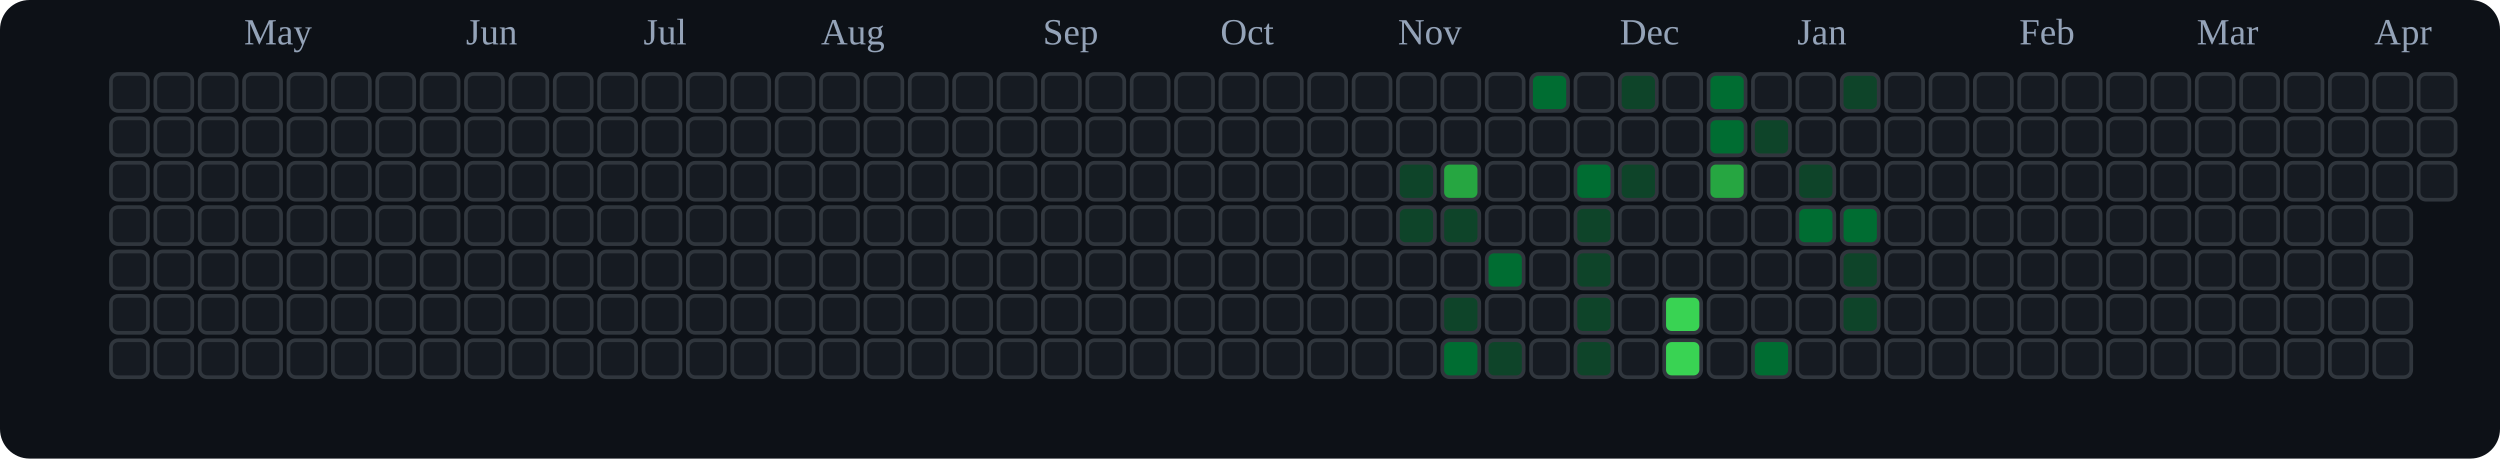
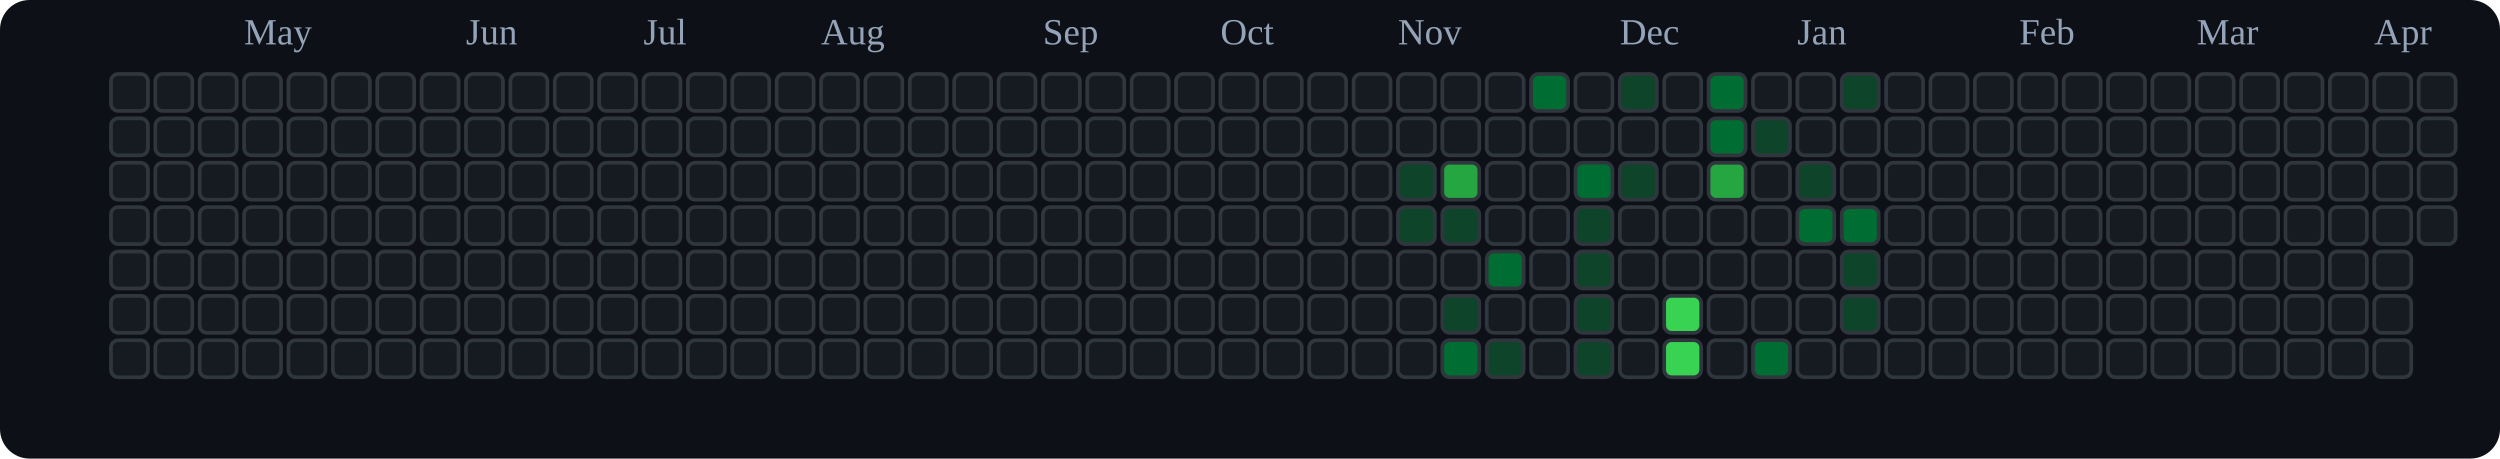
<svg xmlns="http://www.w3.org/2000/svg" viewBox="0 0 676 124" role="img" aria-label="tranhohoangvu Contributions (Dark)">
  <rect x="0" y="0" width="676" height="124" fill="#0d1117" rx="8" ry="8" />
  <text x="66" y="12" font-size="10" fill="#94a3b8">May</text>
  <text x="126" y="12" font-size="10" fill="#94a3b8">Jun</text>
  <text x="174" y="12" font-size="10" fill="#94a3b8">Jul</text>
  <text x="222" y="12" font-size="10" fill="#94a3b8">Aug</text>
  <text x="282" y="12" font-size="10" fill="#94a3b8">Sep</text>
  <text x="330" y="12" font-size="10" fill="#94a3b8">Oct</text>
  <text x="378" y="12" font-size="10" fill="#94a3b8">Nov</text>
  <text x="438" y="12" font-size="10" fill="#94a3b8">Dec</text>
  <text x="486" y="12" font-size="10" fill="#94a3b8">Jan</text>
  <text x="546" y="12" font-size="10" fill="#94a3b8">Feb</text>
  <text x="594" y="12" font-size="10" fill="#94a3b8">Mar</text>
  <text x="642" y="12" font-size="10" fill="#94a3b8">Apr</text>
  <rect x="30" y="20" width="10" height="10" rx="2" ry="2" fill="#161b22" stroke="#30363d" stroke-width="1" />
  <rect x="30" y="32" width="10" height="10" rx="2" ry="2" fill="#161b22" stroke="#30363d" stroke-width="1" />
  <rect x="30" y="44" width="10" height="10" rx="2" ry="2" fill="#161b22" stroke="#30363d" stroke-width="1" />
  <rect x="30" y="56" width="10" height="10" rx="2" ry="2" fill="#161b22" stroke="#30363d" stroke-width="1" />
  <rect x="30" y="68" width="10" height="10" rx="2" ry="2" fill="#161b22" stroke="#30363d" stroke-width="1" />
  <rect x="30" y="80" width="10" height="10" rx="2" ry="2" fill="#161b22" stroke="#30363d" stroke-width="1" />
  <rect x="30" y="92" width="10" height="10" rx="2" ry="2" fill="#161b22" stroke="#30363d" stroke-width="1" />
  <rect x="42" y="20" width="10" height="10" rx="2" ry="2" fill="#161b22" stroke="#30363d" stroke-width="1" />
  <rect x="42" y="32" width="10" height="10" rx="2" ry="2" fill="#161b22" stroke="#30363d" stroke-width="1" />
  <rect x="42" y="44" width="10" height="10" rx="2" ry="2" fill="#161b22" stroke="#30363d" stroke-width="1" />
  <rect x="42" y="56" width="10" height="10" rx="2" ry="2" fill="#161b22" stroke="#30363d" stroke-width="1" />
  <rect x="42" y="68" width="10" height="10" rx="2" ry="2" fill="#161b22" stroke="#30363d" stroke-width="1" />
  <rect x="42" y="80" width="10" height="10" rx="2" ry="2" fill="#161b22" stroke="#30363d" stroke-width="1" />
  <rect x="42" y="92" width="10" height="10" rx="2" ry="2" fill="#161b22" stroke="#30363d" stroke-width="1" />
  <rect x="54" y="20" width="10" height="10" rx="2" ry="2" fill="#161b22" stroke="#30363d" stroke-width="1" />
  <rect x="54" y="32" width="10" height="10" rx="2" ry="2" fill="#161b22" stroke="#30363d" stroke-width="1" />
  <rect x="54" y="44" width="10" height="10" rx="2" ry="2" fill="#161b22" stroke="#30363d" stroke-width="1" />
  <rect x="54" y="56" width="10" height="10" rx="2" ry="2" fill="#161b22" stroke="#30363d" stroke-width="1" />
  <rect x="54" y="68" width="10" height="10" rx="2" ry="2" fill="#161b22" stroke="#30363d" stroke-width="1" />
  <rect x="54" y="80" width="10" height="10" rx="2" ry="2" fill="#161b22" stroke="#30363d" stroke-width="1" />
  <rect x="54" y="92" width="10" height="10" rx="2" ry="2" fill="#161b22" stroke="#30363d" stroke-width="1" />
  <rect x="66" y="20" width="10" height="10" rx="2" ry="2" fill="#161b22" stroke="#30363d" stroke-width="1" />
  <rect x="66" y="32" width="10" height="10" rx="2" ry="2" fill="#161b22" stroke="#30363d" stroke-width="1" />
  <rect x="66" y="44" width="10" height="10" rx="2" ry="2" fill="#161b22" stroke="#30363d" stroke-width="1" />
  <rect x="66" y="56" width="10" height="10" rx="2" ry="2" fill="#161b22" stroke="#30363d" stroke-width="1" />
  <rect x="66" y="68" width="10" height="10" rx="2" ry="2" fill="#161b22" stroke="#30363d" stroke-width="1" />
  <rect x="66" y="80" width="10" height="10" rx="2" ry="2" fill="#161b22" stroke="#30363d" stroke-width="1" />
  <rect x="66" y="92" width="10" height="10" rx="2" ry="2" fill="#161b22" stroke="#30363d" stroke-width="1" />
  <rect x="78" y="20" width="10" height="10" rx="2" ry="2" fill="#161b22" stroke="#30363d" stroke-width="1" />
  <rect x="78" y="32" width="10" height="10" rx="2" ry="2" fill="#161b22" stroke="#30363d" stroke-width="1" />
  <rect x="78" y="44" width="10" height="10" rx="2" ry="2" fill="#161b22" stroke="#30363d" stroke-width="1" />
  <rect x="78" y="56" width="10" height="10" rx="2" ry="2" fill="#161b22" stroke="#30363d" stroke-width="1" />
  <rect x="78" y="68" width="10" height="10" rx="2" ry="2" fill="#161b22" stroke="#30363d" stroke-width="1" />
  <rect x="78" y="80" width="10" height="10" rx="2" ry="2" fill="#161b22" stroke="#30363d" stroke-width="1" />
  <rect x="78" y="92" width="10" height="10" rx="2" ry="2" fill="#161b22" stroke="#30363d" stroke-width="1" />
  <rect x="90" y="20" width="10" height="10" rx="2" ry="2" fill="#161b22" stroke="#30363d" stroke-width="1" />
  <rect x="90" y="32" width="10" height="10" rx="2" ry="2" fill="#161b22" stroke="#30363d" stroke-width="1" />
  <rect x="90" y="44" width="10" height="10" rx="2" ry="2" fill="#161b22" stroke="#30363d" stroke-width="1" />
  <rect x="90" y="56" width="10" height="10" rx="2" ry="2" fill="#161b22" stroke="#30363d" stroke-width="1" />
  <rect x="90" y="68" width="10" height="10" rx="2" ry="2" fill="#161b22" stroke="#30363d" stroke-width="1" />
  <rect x="90" y="80" width="10" height="10" rx="2" ry="2" fill="#161b22" stroke="#30363d" stroke-width="1" />
  <rect x="90" y="92" width="10" height="10" rx="2" ry="2" fill="#161b22" stroke="#30363d" stroke-width="1" />
  <rect x="102" y="20" width="10" height="10" rx="2" ry="2" fill="#161b22" stroke="#30363d" stroke-width="1" />
  <rect x="102" y="32" width="10" height="10" rx="2" ry="2" fill="#161b22" stroke="#30363d" stroke-width="1" />
  <rect x="102" y="44" width="10" height="10" rx="2" ry="2" fill="#161b22" stroke="#30363d" stroke-width="1" />
  <rect x="102" y="56" width="10" height="10" rx="2" ry="2" fill="#161b22" stroke="#30363d" stroke-width="1" />
  <rect x="102" y="68" width="10" height="10" rx="2" ry="2" fill="#161b22" stroke="#30363d" stroke-width="1" />
  <rect x="102" y="80" width="10" height="10" rx="2" ry="2" fill="#161b22" stroke="#30363d" stroke-width="1" />
  <rect x="102" y="92" width="10" height="10" rx="2" ry="2" fill="#161b22" stroke="#30363d" stroke-width="1" />
  <rect x="114" y="20" width="10" height="10" rx="2" ry="2" fill="#161b22" stroke="#30363d" stroke-width="1" />
  <rect x="114" y="32" width="10" height="10" rx="2" ry="2" fill="#161b22" stroke="#30363d" stroke-width="1" />
  <rect x="114" y="44" width="10" height="10" rx="2" ry="2" fill="#161b22" stroke="#30363d" stroke-width="1" />
  <rect x="114" y="56" width="10" height="10" rx="2" ry="2" fill="#161b22" stroke="#30363d" stroke-width="1" />
  <rect x="114" y="68" width="10" height="10" rx="2" ry="2" fill="#161b22" stroke="#30363d" stroke-width="1" />
  <rect x="114" y="80" width="10" height="10" rx="2" ry="2" fill="#161b22" stroke="#30363d" stroke-width="1" />
  <rect x="114" y="92" width="10" height="10" rx="2" ry="2" fill="#161b22" stroke="#30363d" stroke-width="1" />
  <rect x="126" y="20" width="10" height="10" rx="2" ry="2" fill="#161b22" stroke="#30363d" stroke-width="1" />
  <rect x="126" y="32" width="10" height="10" rx="2" ry="2" fill="#161b22" stroke="#30363d" stroke-width="1" />
  <rect x="126" y="44" width="10" height="10" rx="2" ry="2" fill="#161b22" stroke="#30363d" stroke-width="1" />
  <rect x="126" y="56" width="10" height="10" rx="2" ry="2" fill="#161b22" stroke="#30363d" stroke-width="1" />
  <rect x="126" y="68" width="10" height="10" rx="2" ry="2" fill="#161b22" stroke="#30363d" stroke-width="1" />
  <rect x="126" y="80" width="10" height="10" rx="2" ry="2" fill="#161b22" stroke="#30363d" stroke-width="1" />
  <rect x="126" y="92" width="10" height="10" rx="2" ry="2" fill="#161b22" stroke="#30363d" stroke-width="1" />
  <rect x="138" y="20" width="10" height="10" rx="2" ry="2" fill="#161b22" stroke="#30363d" stroke-width="1" />
  <rect x="138" y="32" width="10" height="10" rx="2" ry="2" fill="#161b22" stroke="#30363d" stroke-width="1" />
  <rect x="138" y="44" width="10" height="10" rx="2" ry="2" fill="#161b22" stroke="#30363d" stroke-width="1" />
  <rect x="138" y="56" width="10" height="10" rx="2" ry="2" fill="#161b22" stroke="#30363d" stroke-width="1" />
  <rect x="138" y="68" width="10" height="10" rx="2" ry="2" fill="#161b22" stroke="#30363d" stroke-width="1" />
  <rect x="138" y="80" width="10" height="10" rx="2" ry="2" fill="#161b22" stroke="#30363d" stroke-width="1" />
  <rect x="138" y="92" width="10" height="10" rx="2" ry="2" fill="#161b22" stroke="#30363d" stroke-width="1" />
  <rect x="150" y="20" width="10" height="10" rx="2" ry="2" fill="#161b22" stroke="#30363d" stroke-width="1" />
  <rect x="150" y="32" width="10" height="10" rx="2" ry="2" fill="#161b22" stroke="#30363d" stroke-width="1" />
  <rect x="150" y="44" width="10" height="10" rx="2" ry="2" fill="#161b22" stroke="#30363d" stroke-width="1" />
  <rect x="150" y="56" width="10" height="10" rx="2" ry="2" fill="#161b22" stroke="#30363d" stroke-width="1" />
  <rect x="150" y="68" width="10" height="10" rx="2" ry="2" fill="#161b22" stroke="#30363d" stroke-width="1" />
  <rect x="150" y="80" width="10" height="10" rx="2" ry="2" fill="#161b22" stroke="#30363d" stroke-width="1" />
  <rect x="150" y="92" width="10" height="10" rx="2" ry="2" fill="#161b22" stroke="#30363d" stroke-width="1" />
  <rect x="162" y="20" width="10" height="10" rx="2" ry="2" fill="#161b22" stroke="#30363d" stroke-width="1" />
  <rect x="162" y="32" width="10" height="10" rx="2" ry="2" fill="#161b22" stroke="#30363d" stroke-width="1" />
  <rect x="162" y="44" width="10" height="10" rx="2" ry="2" fill="#161b22" stroke="#30363d" stroke-width="1" />
  <rect x="162" y="56" width="10" height="10" rx="2" ry="2" fill="#161b22" stroke="#30363d" stroke-width="1" />
  <rect x="162" y="68" width="10" height="10" rx="2" ry="2" fill="#161b22" stroke="#30363d" stroke-width="1" />
  <rect x="162" y="80" width="10" height="10" rx="2" ry="2" fill="#161b22" stroke="#30363d" stroke-width="1" />
  <rect x="162" y="92" width="10" height="10" rx="2" ry="2" fill="#161b22" stroke="#30363d" stroke-width="1" />
  <rect x="174" y="20" width="10" height="10" rx="2" ry="2" fill="#161b22" stroke="#30363d" stroke-width="1" />
  <rect x="174" y="32" width="10" height="10" rx="2" ry="2" fill="#161b22" stroke="#30363d" stroke-width="1" />
  <rect x="174" y="44" width="10" height="10" rx="2" ry="2" fill="#161b22" stroke="#30363d" stroke-width="1" />
  <rect x="174" y="56" width="10" height="10" rx="2" ry="2" fill="#161b22" stroke="#30363d" stroke-width="1" />
  <rect x="174" y="68" width="10" height="10" rx="2" ry="2" fill="#161b22" stroke="#30363d" stroke-width="1" />
  <rect x="174" y="80" width="10" height="10" rx="2" ry="2" fill="#161b22" stroke="#30363d" stroke-width="1" />
  <rect x="174" y="92" width="10" height="10" rx="2" ry="2" fill="#161b22" stroke="#30363d" stroke-width="1" />
  <rect x="186" y="20" width="10" height="10" rx="2" ry="2" fill="#161b22" stroke="#30363d" stroke-width="1" />
  <rect x="186" y="32" width="10" height="10" rx="2" ry="2" fill="#161b22" stroke="#30363d" stroke-width="1" />
  <rect x="186" y="44" width="10" height="10" rx="2" ry="2" fill="#161b22" stroke="#30363d" stroke-width="1" />
  <rect x="186" y="56" width="10" height="10" rx="2" ry="2" fill="#161b22" stroke="#30363d" stroke-width="1" />
  <rect x="186" y="68" width="10" height="10" rx="2" ry="2" fill="#161b22" stroke="#30363d" stroke-width="1" />
  <rect x="186" y="80" width="10" height="10" rx="2" ry="2" fill="#161b22" stroke="#30363d" stroke-width="1" />
  <rect x="186" y="92" width="10" height="10" rx="2" ry="2" fill="#161b22" stroke="#30363d" stroke-width="1" />
  <rect x="198" y="20" width="10" height="10" rx="2" ry="2" fill="#161b22" stroke="#30363d" stroke-width="1" />
  <rect x="198" y="32" width="10" height="10" rx="2" ry="2" fill="#161b22" stroke="#30363d" stroke-width="1" />
  <rect x="198" y="44" width="10" height="10" rx="2" ry="2" fill="#161b22" stroke="#30363d" stroke-width="1" />
  <rect x="198" y="56" width="10" height="10" rx="2" ry="2" fill="#161b22" stroke="#30363d" stroke-width="1" />
  <rect x="198" y="68" width="10" height="10" rx="2" ry="2" fill="#161b22" stroke="#30363d" stroke-width="1" />
  <rect x="198" y="80" width="10" height="10" rx="2" ry="2" fill="#161b22" stroke="#30363d" stroke-width="1" />
  <rect x="198" y="92" width="10" height="10" rx="2" ry="2" fill="#161b22" stroke="#30363d" stroke-width="1" />
  <rect x="210" y="20" width="10" height="10" rx="2" ry="2" fill="#161b22" stroke="#30363d" stroke-width="1" />
  <rect x="210" y="32" width="10" height="10" rx="2" ry="2" fill="#161b22" stroke="#30363d" stroke-width="1" />
  <rect x="210" y="44" width="10" height="10" rx="2" ry="2" fill="#161b22" stroke="#30363d" stroke-width="1" />
  <rect x="210" y="56" width="10" height="10" rx="2" ry="2" fill="#161b22" stroke="#30363d" stroke-width="1" />
  <rect x="210" y="68" width="10" height="10" rx="2" ry="2" fill="#161b22" stroke="#30363d" stroke-width="1" />
  <rect x="210" y="80" width="10" height="10" rx="2" ry="2" fill="#161b22" stroke="#30363d" stroke-width="1" />
  <rect x="210" y="92" width="10" height="10" rx="2" ry="2" fill="#161b22" stroke="#30363d" stroke-width="1" />
  <rect x="222" y="20" width="10" height="10" rx="2" ry="2" fill="#161b22" stroke="#30363d" stroke-width="1" />
  <rect x="222" y="32" width="10" height="10" rx="2" ry="2" fill="#161b22" stroke="#30363d" stroke-width="1" />
  <rect x="222" y="44" width="10" height="10" rx="2" ry="2" fill="#161b22" stroke="#30363d" stroke-width="1" />
  <rect x="222" y="56" width="10" height="10" rx="2" ry="2" fill="#161b22" stroke="#30363d" stroke-width="1" />
  <rect x="222" y="68" width="10" height="10" rx="2" ry="2" fill="#161b22" stroke="#30363d" stroke-width="1" />
  <rect x="222" y="80" width="10" height="10" rx="2" ry="2" fill="#161b22" stroke="#30363d" stroke-width="1" />
  <rect x="222" y="92" width="10" height="10" rx="2" ry="2" fill="#161b22" stroke="#30363d" stroke-width="1" />
  <rect x="234" y="20" width="10" height="10" rx="2" ry="2" fill="#161b22" stroke="#30363d" stroke-width="1" />
  <rect x="234" y="32" width="10" height="10" rx="2" ry="2" fill="#161b22" stroke="#30363d" stroke-width="1" />
  <rect x="234" y="44" width="10" height="10" rx="2" ry="2" fill="#161b22" stroke="#30363d" stroke-width="1" />
  <rect x="234" y="56" width="10" height="10" rx="2" ry="2" fill="#161b22" stroke="#30363d" stroke-width="1" />
  <rect x="234" y="68" width="10" height="10" rx="2" ry="2" fill="#161b22" stroke="#30363d" stroke-width="1" />
  <rect x="234" y="80" width="10" height="10" rx="2" ry="2" fill="#161b22" stroke="#30363d" stroke-width="1" />
  <rect x="234" y="92" width="10" height="10" rx="2" ry="2" fill="#161b22" stroke="#30363d" stroke-width="1" />
  <rect x="246" y="20" width="10" height="10" rx="2" ry="2" fill="#161b22" stroke="#30363d" stroke-width="1" />
  <rect x="246" y="32" width="10" height="10" rx="2" ry="2" fill="#161b22" stroke="#30363d" stroke-width="1" />
  <rect x="246" y="44" width="10" height="10" rx="2" ry="2" fill="#161b22" stroke="#30363d" stroke-width="1" />
  <rect x="246" y="56" width="10" height="10" rx="2" ry="2" fill="#161b22" stroke="#30363d" stroke-width="1" />
  <rect x="246" y="68" width="10" height="10" rx="2" ry="2" fill="#161b22" stroke="#30363d" stroke-width="1" />
  <rect x="246" y="80" width="10" height="10" rx="2" ry="2" fill="#161b22" stroke="#30363d" stroke-width="1" />
  <rect x="246" y="92" width="10" height="10" rx="2" ry="2" fill="#161b22" stroke="#30363d" stroke-width="1" />
  <rect x="258" y="20" width="10" height="10" rx="2" ry="2" fill="#161b22" stroke="#30363d" stroke-width="1" />
  <rect x="258" y="32" width="10" height="10" rx="2" ry="2" fill="#161b22" stroke="#30363d" stroke-width="1" />
  <rect x="258" y="44" width="10" height="10" rx="2" ry="2" fill="#161b22" stroke="#30363d" stroke-width="1" />
  <rect x="258" y="56" width="10" height="10" rx="2" ry="2" fill="#161b22" stroke="#30363d" stroke-width="1" />
  <rect x="258" y="68" width="10" height="10" rx="2" ry="2" fill="#161b22" stroke="#30363d" stroke-width="1" />
  <rect x="258" y="80" width="10" height="10" rx="2" ry="2" fill="#161b22" stroke="#30363d" stroke-width="1" />
  <rect x="258" y="92" width="10" height="10" rx="2" ry="2" fill="#161b22" stroke="#30363d" stroke-width="1" />
  <rect x="270" y="20" width="10" height="10" rx="2" ry="2" fill="#161b22" stroke="#30363d" stroke-width="1" />
  <rect x="270" y="32" width="10" height="10" rx="2" ry="2" fill="#161b22" stroke="#30363d" stroke-width="1" />
  <rect x="270" y="44" width="10" height="10" rx="2" ry="2" fill="#161b22" stroke="#30363d" stroke-width="1" />
  <rect x="270" y="56" width="10" height="10" rx="2" ry="2" fill="#161b22" stroke="#30363d" stroke-width="1" />
  <rect x="270" y="68" width="10" height="10" rx="2" ry="2" fill="#161b22" stroke="#30363d" stroke-width="1" />
  <rect x="270" y="80" width="10" height="10" rx="2" ry="2" fill="#161b22" stroke="#30363d" stroke-width="1" />
  <rect x="270" y="92" width="10" height="10" rx="2" ry="2" fill="#161b22" stroke="#30363d" stroke-width="1" />
  <rect x="282" y="20" width="10" height="10" rx="2" ry="2" fill="#161b22" stroke="#30363d" stroke-width="1" />
  <rect x="282" y="32" width="10" height="10" rx="2" ry="2" fill="#161b22" stroke="#30363d" stroke-width="1" />
  <rect x="282" y="44" width="10" height="10" rx="2" ry="2" fill="#161b22" stroke="#30363d" stroke-width="1" />
  <rect x="282" y="56" width="10" height="10" rx="2" ry="2" fill="#161b22" stroke="#30363d" stroke-width="1" />
  <rect x="282" y="68" width="10" height="10" rx="2" ry="2" fill="#161b22" stroke="#30363d" stroke-width="1" />
  <rect x="282" y="80" width="10" height="10" rx="2" ry="2" fill="#161b22" stroke="#30363d" stroke-width="1" />
  <rect x="282" y="92" width="10" height="10" rx="2" ry="2" fill="#161b22" stroke="#30363d" stroke-width="1" />
  <rect x="294" y="20" width="10" height="10" rx="2" ry="2" fill="#161b22" stroke="#30363d" stroke-width="1" />
  <rect x="294" y="32" width="10" height="10" rx="2" ry="2" fill="#161b22" stroke="#30363d" stroke-width="1" />
  <rect x="294" y="44" width="10" height="10" rx="2" ry="2" fill="#161b22" stroke="#30363d" stroke-width="1" />
  <rect x="294" y="56" width="10" height="10" rx="2" ry="2" fill="#161b22" stroke="#30363d" stroke-width="1" />
  <rect x="294" y="68" width="10" height="10" rx="2" ry="2" fill="#161b22" stroke="#30363d" stroke-width="1" />
  <rect x="294" y="80" width="10" height="10" rx="2" ry="2" fill="#161b22" stroke="#30363d" stroke-width="1" />
  <rect x="294" y="92" width="10" height="10" rx="2" ry="2" fill="#161b22" stroke="#30363d" stroke-width="1" />
  <rect x="306" y="20" width="10" height="10" rx="2" ry="2" fill="#161b22" stroke="#30363d" stroke-width="1" />
  <rect x="306" y="32" width="10" height="10" rx="2" ry="2" fill="#161b22" stroke="#30363d" stroke-width="1" />
  <rect x="306" y="44" width="10" height="10" rx="2" ry="2" fill="#161b22" stroke="#30363d" stroke-width="1" />
  <rect x="306" y="56" width="10" height="10" rx="2" ry="2" fill="#161b22" stroke="#30363d" stroke-width="1" />
  <rect x="306" y="68" width="10" height="10" rx="2" ry="2" fill="#161b22" stroke="#30363d" stroke-width="1" />
  <rect x="306" y="80" width="10" height="10" rx="2" ry="2" fill="#161b22" stroke="#30363d" stroke-width="1" />
  <rect x="306" y="92" width="10" height="10" rx="2" ry="2" fill="#161b22" stroke="#30363d" stroke-width="1" />
  <rect x="318" y="20" width="10" height="10" rx="2" ry="2" fill="#161b22" stroke="#30363d" stroke-width="1" />
  <rect x="318" y="32" width="10" height="10" rx="2" ry="2" fill="#161b22" stroke="#30363d" stroke-width="1" />
  <rect x="318" y="44" width="10" height="10" rx="2" ry="2" fill="#161b22" stroke="#30363d" stroke-width="1" />
  <rect x="318" y="56" width="10" height="10" rx="2" ry="2" fill="#161b22" stroke="#30363d" stroke-width="1" />
  <rect x="318" y="68" width="10" height="10" rx="2" ry="2" fill="#161b22" stroke="#30363d" stroke-width="1" />
  <rect x="318" y="80" width="10" height="10" rx="2" ry="2" fill="#161b22" stroke="#30363d" stroke-width="1" />
  <rect x="318" y="92" width="10" height="10" rx="2" ry="2" fill="#161b22" stroke="#30363d" stroke-width="1" />
  <rect x="330" y="20" width="10" height="10" rx="2" ry="2" fill="#161b22" stroke="#30363d" stroke-width="1" />
  <rect x="330" y="32" width="10" height="10" rx="2" ry="2" fill="#161b22" stroke="#30363d" stroke-width="1" />
  <rect x="330" y="44" width="10" height="10" rx="2" ry="2" fill="#161b22" stroke="#30363d" stroke-width="1" />
  <rect x="330" y="56" width="10" height="10" rx="2" ry="2" fill="#161b22" stroke="#30363d" stroke-width="1" />
  <rect x="330" y="68" width="10" height="10" rx="2" ry="2" fill="#161b22" stroke="#30363d" stroke-width="1" />
  <rect x="330" y="80" width="10" height="10" rx="2" ry="2" fill="#161b22" stroke="#30363d" stroke-width="1" />
  <rect x="330" y="92" width="10" height="10" rx="2" ry="2" fill="#161b22" stroke="#30363d" stroke-width="1" />
  <rect x="342" y="20" width="10" height="10" rx="2" ry="2" fill="#161b22" stroke="#30363d" stroke-width="1" />
  <rect x="342" y="32" width="10" height="10" rx="2" ry="2" fill="#161b22" stroke="#30363d" stroke-width="1" />
  <rect x="342" y="44" width="10" height="10" rx="2" ry="2" fill="#161b22" stroke="#30363d" stroke-width="1" />
  <rect x="342" y="56" width="10" height="10" rx="2" ry="2" fill="#161b22" stroke="#30363d" stroke-width="1" />
  <rect x="342" y="68" width="10" height="10" rx="2" ry="2" fill="#161b22" stroke="#30363d" stroke-width="1" />
  <rect x="342" y="80" width="10" height="10" rx="2" ry="2" fill="#161b22" stroke="#30363d" stroke-width="1" />
  <rect x="342" y="92" width="10" height="10" rx="2" ry="2" fill="#161b22" stroke="#30363d" stroke-width="1" />
  <rect x="354" y="20" width="10" height="10" rx="2" ry="2" fill="#161b22" stroke="#30363d" stroke-width="1" />
  <rect x="354" y="32" width="10" height="10" rx="2" ry="2" fill="#161b22" stroke="#30363d" stroke-width="1" />
  <rect x="354" y="44" width="10" height="10" rx="2" ry="2" fill="#161b22" stroke="#30363d" stroke-width="1" />
  <rect x="354" y="56" width="10" height="10" rx="2" ry="2" fill="#161b22" stroke="#30363d" stroke-width="1" />
  <rect x="354" y="68" width="10" height="10" rx="2" ry="2" fill="#161b22" stroke="#30363d" stroke-width="1" />
  <rect x="354" y="80" width="10" height="10" rx="2" ry="2" fill="#161b22" stroke="#30363d" stroke-width="1" />
  <rect x="354" y="92" width="10" height="10" rx="2" ry="2" fill="#161b22" stroke="#30363d" stroke-width="1" />
  <rect x="366" y="20" width="10" height="10" rx="2" ry="2" fill="#161b22" stroke="#30363d" stroke-width="1" />
  <rect x="366" y="32" width="10" height="10" rx="2" ry="2" fill="#161b22" stroke="#30363d" stroke-width="1" />
  <rect x="366" y="44" width="10" height="10" rx="2" ry="2" fill="#161b22" stroke="#30363d" stroke-width="1" />
  <rect x="366" y="56" width="10" height="10" rx="2" ry="2" fill="#161b22" stroke="#30363d" stroke-width="1" />
  <rect x="366" y="68" width="10" height="10" rx="2" ry="2" fill="#161b22" stroke="#30363d" stroke-width="1" />
  <rect x="366" y="80" width="10" height="10" rx="2" ry="2" fill="#161b22" stroke="#30363d" stroke-width="1" />
  <rect x="366" y="92" width="10" height="10" rx="2" ry="2" fill="#161b22" stroke="#30363d" stroke-width="1" />
  <rect x="378" y="20" width="10" height="10" rx="2" ry="2" fill="#161b22" stroke="#30363d" stroke-width="1" />
  <rect x="378" y="32" width="10" height="10" rx="2" ry="2" fill="#161b22" stroke="#30363d" stroke-width="1" />
  <rect x="378" y="44" width="10" height="10" rx="2" ry="2" fill="#0e4429" stroke="#30363d" stroke-width="1" />
  <rect x="378" y="56" width="10" height="10" rx="2" ry="2" fill="#0e4429" stroke="#30363d" stroke-width="1" />
  <rect x="378" y="68" width="10" height="10" rx="2" ry="2" fill="#161b22" stroke="#30363d" stroke-width="1" />
  <rect x="378" y="80" width="10" height="10" rx="2" ry="2" fill="#161b22" stroke="#30363d" stroke-width="1" />
  <rect x="378" y="92" width="10" height="10" rx="2" ry="2" fill="#161b22" stroke="#30363d" stroke-width="1" />
  <rect x="390" y="20" width="10" height="10" rx="2" ry="2" fill="#161b22" stroke="#30363d" stroke-width="1" />
  <rect x="390" y="32" width="10" height="10" rx="2" ry="2" fill="#161b22" stroke="#30363d" stroke-width="1" />
  <rect x="390" y="44" width="10" height="10" rx="2" ry="2" fill="#26a641" stroke="#30363d" stroke-width="1" />
  <rect x="390" y="56" width="10" height="10" rx="2" ry="2" fill="#0e4429" stroke="#30363d" stroke-width="1" />
  <rect x="390" y="68" width="10" height="10" rx="2" ry="2" fill="#161b22" stroke="#30363d" stroke-width="1" />
  <rect x="390" y="80" width="10" height="10" rx="2" ry="2" fill="#0e4429" stroke="#30363d" stroke-width="1" />
  <rect x="390" y="92" width="10" height="10" rx="2" ry="2" fill="#006d32" stroke="#30363d" stroke-width="1" />
  <rect x="402" y="20" width="10" height="10" rx="2" ry="2" fill="#161b22" stroke="#30363d" stroke-width="1" />
  <rect x="402" y="32" width="10" height="10" rx="2" ry="2" fill="#161b22" stroke="#30363d" stroke-width="1" />
  <rect x="402" y="44" width="10" height="10" rx="2" ry="2" fill="#161b22" stroke="#30363d" stroke-width="1" />
  <rect x="402" y="56" width="10" height="10" rx="2" ry="2" fill="#161b22" stroke="#30363d" stroke-width="1" />
  <rect x="402" y="68" width="10" height="10" rx="2" ry="2" fill="#006d32" stroke="#30363d" stroke-width="1" />
  <rect x="402" y="80" width="10" height="10" rx="2" ry="2" fill="#161b22" stroke="#30363d" stroke-width="1" />
  <rect x="402" y="92" width="10" height="10" rx="2" ry="2" fill="#0e4429" stroke="#30363d" stroke-width="1" />
  <rect x="414" y="20" width="10" height="10" rx="2" ry="2" fill="#006d32" stroke="#30363d" stroke-width="1" />
  <rect x="414" y="32" width="10" height="10" rx="2" ry="2" fill="#161b22" stroke="#30363d" stroke-width="1" />
  <rect x="414" y="44" width="10" height="10" rx="2" ry="2" fill="#161b22" stroke="#30363d" stroke-width="1" />
  <rect x="414" y="56" width="10" height="10" rx="2" ry="2" fill="#161b22" stroke="#30363d" stroke-width="1" />
  <rect x="414" y="68" width="10" height="10" rx="2" ry="2" fill="#161b22" stroke="#30363d" stroke-width="1" />
  <rect x="414" y="80" width="10" height="10" rx="2" ry="2" fill="#161b22" stroke="#30363d" stroke-width="1" />
  <rect x="414" y="92" width="10" height="10" rx="2" ry="2" fill="#161b22" stroke="#30363d" stroke-width="1" />
  <rect x="426" y="20" width="10" height="10" rx="2" ry="2" fill="#161b22" stroke="#30363d" stroke-width="1" />
  <rect x="426" y="32" width="10" height="10" rx="2" ry="2" fill="#161b22" stroke="#30363d" stroke-width="1" />
  <rect x="426" y="44" width="10" height="10" rx="2" ry="2" fill="#006d32" stroke="#30363d" stroke-width="1" />
  <rect x="426" y="56" width="10" height="10" rx="2" ry="2" fill="#0e4429" stroke="#30363d" stroke-width="1" />
  <rect x="426" y="68" width="10" height="10" rx="2" ry="2" fill="#0e4429" stroke="#30363d" stroke-width="1" />
  <rect x="426" y="80" width="10" height="10" rx="2" ry="2" fill="#0e4429" stroke="#30363d" stroke-width="1" />
  <rect x="426" y="92" width="10" height="10" rx="2" ry="2" fill="#0e4429" stroke="#30363d" stroke-width="1" />
  <rect x="438" y="20" width="10" height="10" rx="2" ry="2" fill="#0e4429" stroke="#30363d" stroke-width="1" />
  <rect x="438" y="32" width="10" height="10" rx="2" ry="2" fill="#161b22" stroke="#30363d" stroke-width="1" />
  <rect x="438" y="44" width="10" height="10" rx="2" ry="2" fill="#0e4429" stroke="#30363d" stroke-width="1" />
  <rect x="438" y="56" width="10" height="10" rx="2" ry="2" fill="#161b22" stroke="#30363d" stroke-width="1" />
  <rect x="438" y="68" width="10" height="10" rx="2" ry="2" fill="#161b22" stroke="#30363d" stroke-width="1" />
  <rect x="438" y="80" width="10" height="10" rx="2" ry="2" fill="#161b22" stroke="#30363d" stroke-width="1" />
  <rect x="438" y="92" width="10" height="10" rx="2" ry="2" fill="#161b22" stroke="#30363d" stroke-width="1" />
  <rect x="450" y="20" width="10" height="10" rx="2" ry="2" fill="#161b22" stroke="#30363d" stroke-width="1" />
  <rect x="450" y="32" width="10" height="10" rx="2" ry="2" fill="#161b22" stroke="#30363d" stroke-width="1" />
  <rect x="450" y="44" width="10" height="10" rx="2" ry="2" fill="#161b22" stroke="#30363d" stroke-width="1" />
  <rect x="450" y="56" width="10" height="10" rx="2" ry="2" fill="#161b22" stroke="#30363d" stroke-width="1" />
  <rect x="450" y="68" width="10" height="10" rx="2" ry="2" fill="#161b22" stroke="#30363d" stroke-width="1" />
  <rect x="450" y="80" width="10" height="10" rx="2" ry="2" fill="#39d353" stroke="#30363d" stroke-width="1" />
  <rect x="450" y="92" width="10" height="10" rx="2" ry="2" fill="#39d353" stroke="#30363d" stroke-width="1" />
  <rect x="462" y="20" width="10" height="10" rx="2" ry="2" fill="#006d32" stroke="#30363d" stroke-width="1" />
  <rect x="462" y="32" width="10" height="10" rx="2" ry="2" fill="#006d32" stroke="#30363d" stroke-width="1" />
  <rect x="462" y="44" width="10" height="10" rx="2" ry="2" fill="#26a641" stroke="#30363d" stroke-width="1" />
  <rect x="462" y="56" width="10" height="10" rx="2" ry="2" fill="#161b22" stroke="#30363d" stroke-width="1" />
  <rect x="462" y="68" width="10" height="10" rx="2" ry="2" fill="#161b22" stroke="#30363d" stroke-width="1" />
  <rect x="462" y="80" width="10" height="10" rx="2" ry="2" fill="#161b22" stroke="#30363d" stroke-width="1" />
  <rect x="462" y="92" width="10" height="10" rx="2" ry="2" fill="#161b22" stroke="#30363d" stroke-width="1" />
  <rect x="474" y="20" width="10" height="10" rx="2" ry="2" fill="#161b22" stroke="#30363d" stroke-width="1" />
  <rect x="474" y="32" width="10" height="10" rx="2" ry="2" fill="#0e4429" stroke="#30363d" stroke-width="1" />
  <rect x="474" y="44" width="10" height="10" rx="2" ry="2" fill="#161b22" stroke="#30363d" stroke-width="1" />
  <rect x="474" y="56" width="10" height="10" rx="2" ry="2" fill="#161b22" stroke="#30363d" stroke-width="1" />
  <rect x="474" y="68" width="10" height="10" rx="2" ry="2" fill="#161b22" stroke="#30363d" stroke-width="1" />
  <rect x="474" y="80" width="10" height="10" rx="2" ry="2" fill="#161b22" stroke="#30363d" stroke-width="1" />
  <rect x="474" y="92" width="10" height="10" rx="2" ry="2" fill="#006d32" stroke="#30363d" stroke-width="1" />
  <rect x="486" y="20" width="10" height="10" rx="2" ry="2" fill="#161b22" stroke="#30363d" stroke-width="1" />
  <rect x="486" y="32" width="10" height="10" rx="2" ry="2" fill="#161b22" stroke="#30363d" stroke-width="1" />
  <rect x="486" y="44" width="10" height="10" rx="2" ry="2" fill="#0e4429" stroke="#30363d" stroke-width="1" />
  <rect x="486" y="56" width="10" height="10" rx="2" ry="2" fill="#006d32" stroke="#30363d" stroke-width="1" />
  <rect x="486" y="68" width="10" height="10" rx="2" ry="2" fill="#161b22" stroke="#30363d" stroke-width="1" />
  <rect x="486" y="80" width="10" height="10" rx="2" ry="2" fill="#161b22" stroke="#30363d" stroke-width="1" />
  <rect x="486" y="92" width="10" height="10" rx="2" ry="2" fill="#161b22" stroke="#30363d" stroke-width="1" />
  <rect x="498" y="20" width="10" height="10" rx="2" ry="2" fill="#0e4429" stroke="#30363d" stroke-width="1" />
  <rect x="498" y="32" width="10" height="10" rx="2" ry="2" fill="#161b22" stroke="#30363d" stroke-width="1" />
  <rect x="498" y="44" width="10" height="10" rx="2" ry="2" fill="#161b22" stroke="#30363d" stroke-width="1" />
  <rect x="498" y="56" width="10" height="10" rx="2" ry="2" fill="#006d32" stroke="#30363d" stroke-width="1" />
  <rect x="498" y="68" width="10" height="10" rx="2" ry="2" fill="#0e4429" stroke="#30363d" stroke-width="1" />
  <rect x="498" y="80" width="10" height="10" rx="2" ry="2" fill="#0e4429" stroke="#30363d" stroke-width="1" />
  <rect x="498" y="92" width="10" height="10" rx="2" ry="2" fill="#161b22" stroke="#30363d" stroke-width="1" />
  <rect x="510" y="20" width="10" height="10" rx="2" ry="2" fill="#161b22" stroke="#30363d" stroke-width="1" />
  <rect x="510" y="32" width="10" height="10" rx="2" ry="2" fill="#161b22" stroke="#30363d" stroke-width="1" />
  <rect x="510" y="44" width="10" height="10" rx="2" ry="2" fill="#161b22" stroke="#30363d" stroke-width="1" />
  <rect x="510" y="56" width="10" height="10" rx="2" ry="2" fill="#161b22" stroke="#30363d" stroke-width="1" />
  <rect x="510" y="68" width="10" height="10" rx="2" ry="2" fill="#161b22" stroke="#30363d" stroke-width="1" />
  <rect x="510" y="80" width="10" height="10" rx="2" ry="2" fill="#161b22" stroke="#30363d" stroke-width="1" />
  <rect x="510" y="92" width="10" height="10" rx="2" ry="2" fill="#161b22" stroke="#30363d" stroke-width="1" />
  <rect x="522" y="20" width="10" height="10" rx="2" ry="2" fill="#161b22" stroke="#30363d" stroke-width="1" />
  <rect x="522" y="32" width="10" height="10" rx="2" ry="2" fill="#161b22" stroke="#30363d" stroke-width="1" />
  <rect x="522" y="44" width="10" height="10" rx="2" ry="2" fill="#161b22" stroke="#30363d" stroke-width="1" />
  <rect x="522" y="56" width="10" height="10" rx="2" ry="2" fill="#161b22" stroke="#30363d" stroke-width="1" />
  <rect x="522" y="68" width="10" height="10" rx="2" ry="2" fill="#161b22" stroke="#30363d" stroke-width="1" />
  <rect x="522" y="80" width="10" height="10" rx="2" ry="2" fill="#161b22" stroke="#30363d" stroke-width="1" />
  <rect x="522" y="92" width="10" height="10" rx="2" ry="2" fill="#161b22" stroke="#30363d" stroke-width="1" />
  <rect x="534" y="20" width="10" height="10" rx="2" ry="2" fill="#161b22" stroke="#30363d" stroke-width="1" />
  <rect x="534" y="32" width="10" height="10" rx="2" ry="2" fill="#161b22" stroke="#30363d" stroke-width="1" />
  <rect x="534" y="44" width="10" height="10" rx="2" ry="2" fill="#161b22" stroke="#30363d" stroke-width="1" />
  <rect x="534" y="56" width="10" height="10" rx="2" ry="2" fill="#161b22" stroke="#30363d" stroke-width="1" />
  <rect x="534" y="68" width="10" height="10" rx="2" ry="2" fill="#161b22" stroke="#30363d" stroke-width="1" />
  <rect x="534" y="80" width="10" height="10" rx="2" ry="2" fill="#161b22" stroke="#30363d" stroke-width="1" />
  <rect x="534" y="92" width="10" height="10" rx="2" ry="2" fill="#161b22" stroke="#30363d" stroke-width="1" />
  <rect x="546" y="20" width="10" height="10" rx="2" ry="2" fill="#161b22" stroke="#30363d" stroke-width="1" />
  <rect x="546" y="32" width="10" height="10" rx="2" ry="2" fill="#161b22" stroke="#30363d" stroke-width="1" />
  <rect x="546" y="44" width="10" height="10" rx="2" ry="2" fill="#161b22" stroke="#30363d" stroke-width="1" />
  <rect x="546" y="56" width="10" height="10" rx="2" ry="2" fill="#161b22" stroke="#30363d" stroke-width="1" />
  <rect x="546" y="68" width="10" height="10" rx="2" ry="2" fill="#161b22" stroke="#30363d" stroke-width="1" />
  <rect x="546" y="80" width="10" height="10" rx="2" ry="2" fill="#161b22" stroke="#30363d" stroke-width="1" />
  <rect x="546" y="92" width="10" height="10" rx="2" ry="2" fill="#161b22" stroke="#30363d" stroke-width="1" />
  <rect x="558" y="20" width="10" height="10" rx="2" ry="2" fill="#161b22" stroke="#30363d" stroke-width="1" />
  <rect x="558" y="32" width="10" height="10" rx="2" ry="2" fill="#161b22" stroke="#30363d" stroke-width="1" />
  <rect x="558" y="44" width="10" height="10" rx="2" ry="2" fill="#161b22" stroke="#30363d" stroke-width="1" />
  <rect x="558" y="56" width="10" height="10" rx="2" ry="2" fill="#161b22" stroke="#30363d" stroke-width="1" />
  <rect x="558" y="68" width="10" height="10" rx="2" ry="2" fill="#161b22" stroke="#30363d" stroke-width="1" />
  <rect x="558" y="80" width="10" height="10" rx="2" ry="2" fill="#161b22" stroke="#30363d" stroke-width="1" />
  <rect x="558" y="92" width="10" height="10" rx="2" ry="2" fill="#161b22" stroke="#30363d" stroke-width="1" />
  <rect x="570" y="20" width="10" height="10" rx="2" ry="2" fill="#161b22" stroke="#30363d" stroke-width="1" />
  <rect x="570" y="32" width="10" height="10" rx="2" ry="2" fill="#161b22" stroke="#30363d" stroke-width="1" />
  <rect x="570" y="44" width="10" height="10" rx="2" ry="2" fill="#161b22" stroke="#30363d" stroke-width="1" />
  <rect x="570" y="56" width="10" height="10" rx="2" ry="2" fill="#161b22" stroke="#30363d" stroke-width="1" />
  <rect x="570" y="68" width="10" height="10" rx="2" ry="2" fill="#161b22" stroke="#30363d" stroke-width="1" />
  <rect x="570" y="80" width="10" height="10" rx="2" ry="2" fill="#161b22" stroke="#30363d" stroke-width="1" />
  <rect x="570" y="92" width="10" height="10" rx="2" ry="2" fill="#161b22" stroke="#30363d" stroke-width="1" />
  <rect x="582" y="20" width="10" height="10" rx="2" ry="2" fill="#161b22" stroke="#30363d" stroke-width="1" />
  <rect x="582" y="32" width="10" height="10" rx="2" ry="2" fill="#161b22" stroke="#30363d" stroke-width="1" />
  <rect x="582" y="44" width="10" height="10" rx="2" ry="2" fill="#161b22" stroke="#30363d" stroke-width="1" />
  <rect x="582" y="56" width="10" height="10" rx="2" ry="2" fill="#161b22" stroke="#30363d" stroke-width="1" />
  <rect x="582" y="68" width="10" height="10" rx="2" ry="2" fill="#161b22" stroke="#30363d" stroke-width="1" />
  <rect x="582" y="80" width="10" height="10" rx="2" ry="2" fill="#161b22" stroke="#30363d" stroke-width="1" />
  <rect x="582" y="92" width="10" height="10" rx="2" ry="2" fill="#161b22" stroke="#30363d" stroke-width="1" />
  <rect x="594" y="20" width="10" height="10" rx="2" ry="2" fill="#161b22" stroke="#30363d" stroke-width="1" />
  <rect x="594" y="32" width="10" height="10" rx="2" ry="2" fill="#161b22" stroke="#30363d" stroke-width="1" />
  <rect x="594" y="44" width="10" height="10" rx="2" ry="2" fill="#161b22" stroke="#30363d" stroke-width="1" />
  <rect x="594" y="56" width="10" height="10" rx="2" ry="2" fill="#161b22" stroke="#30363d" stroke-width="1" />
  <rect x="594" y="68" width="10" height="10" rx="2" ry="2" fill="#161b22" stroke="#30363d" stroke-width="1" />
  <rect x="594" y="80" width="10" height="10" rx="2" ry="2" fill="#161b22" stroke="#30363d" stroke-width="1" />
  <rect x="594" y="92" width="10" height="10" rx="2" ry="2" fill="#161b22" stroke="#30363d" stroke-width="1" />
  <rect x="606" y="20" width="10" height="10" rx="2" ry="2" fill="#161b22" stroke="#30363d" stroke-width="1" />
  <rect x="606" y="32" width="10" height="10" rx="2" ry="2" fill="#161b22" stroke="#30363d" stroke-width="1" />
  <rect x="606" y="44" width="10" height="10" rx="2" ry="2" fill="#161b22" stroke="#30363d" stroke-width="1" />
  <rect x="606" y="56" width="10" height="10" rx="2" ry="2" fill="#161b22" stroke="#30363d" stroke-width="1" />
  <rect x="606" y="68" width="10" height="10" rx="2" ry="2" fill="#161b22" stroke="#30363d" stroke-width="1" />
  <rect x="606" y="80" width="10" height="10" rx="2" ry="2" fill="#161b22" stroke="#30363d" stroke-width="1" />
  <rect x="606" y="92" width="10" height="10" rx="2" ry="2" fill="#161b22" stroke="#30363d" stroke-width="1" />
  <rect x="618" y="20" width="10" height="10" rx="2" ry="2" fill="#161b22" stroke="#30363d" stroke-width="1" />
  <rect x="618" y="32" width="10" height="10" rx="2" ry="2" fill="#161b22" stroke="#30363d" stroke-width="1" />
  <rect x="618" y="44" width="10" height="10" rx="2" ry="2" fill="#161b22" stroke="#30363d" stroke-width="1" />
  <rect x="618" y="56" width="10" height="10" rx="2" ry="2" fill="#161b22" stroke="#30363d" stroke-width="1" />
  <rect x="618" y="68" width="10" height="10" rx="2" ry="2" fill="#161b22" stroke="#30363d" stroke-width="1" />
  <rect x="618" y="80" width="10" height="10" rx="2" ry="2" fill="#161b22" stroke="#30363d" stroke-width="1" />
  <rect x="618" y="92" width="10" height="10" rx="2" ry="2" fill="#161b22" stroke="#30363d" stroke-width="1" />
  <rect x="630" y="20" width="10" height="10" rx="2" ry="2" fill="#161b22" stroke="#30363d" stroke-width="1" />
  <rect x="630" y="32" width="10" height="10" rx="2" ry="2" fill="#161b22" stroke="#30363d" stroke-width="1" />
  <rect x="630" y="44" width="10" height="10" rx="2" ry="2" fill="#161b22" stroke="#30363d" stroke-width="1" />
  <rect x="630" y="56" width="10" height="10" rx="2" ry="2" fill="#161b22" stroke="#30363d" stroke-width="1" />
  <rect x="630" y="68" width="10" height="10" rx="2" ry="2" fill="#161b22" stroke="#30363d" stroke-width="1" />
  <rect x="630" y="80" width="10" height="10" rx="2" ry="2" fill="#161b22" stroke="#30363d" stroke-width="1" />
  <rect x="630" y="92" width="10" height="10" rx="2" ry="2" fill="#161b22" stroke="#30363d" stroke-width="1" />
  <rect x="642" y="20" width="10" height="10" rx="2" ry="2" fill="#161b22" stroke="#30363d" stroke-width="1" />
  <rect x="642" y="32" width="10" height="10" rx="2" ry="2" fill="#161b22" stroke="#30363d" stroke-width="1" />
  <rect x="642" y="44" width="10" height="10" rx="2" ry="2" fill="#161b22" stroke="#30363d" stroke-width="1" />
  <rect x="642" y="56" width="10" height="10" rx="2" ry="2" fill="#161b22" stroke="#30363d" stroke-width="1" />
  <rect x="642" y="68" width="10" height="10" rx="2" ry="2" fill="#161b22" stroke="#30363d" stroke-width="1" />
  <rect x="642" y="80" width="10" height="10" rx="2" ry="2" fill="#161b22" stroke="#30363d" stroke-width="1" />
  <rect x="642" y="92" width="10" height="10" rx="2" ry="2" fill="#161b22" stroke="#30363d" stroke-width="1" />
  <rect x="654" y="20" width="10" height="10" rx="2" ry="2" fill="#161b22" stroke="#30363d" stroke-width="1" />
  <rect x="654" y="32" width="10" height="10" rx="2" ry="2" fill="#161b22" stroke="#30363d" stroke-width="1" />
  <rect x="654" y="44" width="10" height="10" rx="2" ry="2" fill="#161b22" stroke="#30363d" stroke-width="1" />
+   <rect x="654" y="56" width="10" height="10" rx="2" ry="2" fill="#161b22" stroke="#30363d" stroke-width="1" />
</svg>
